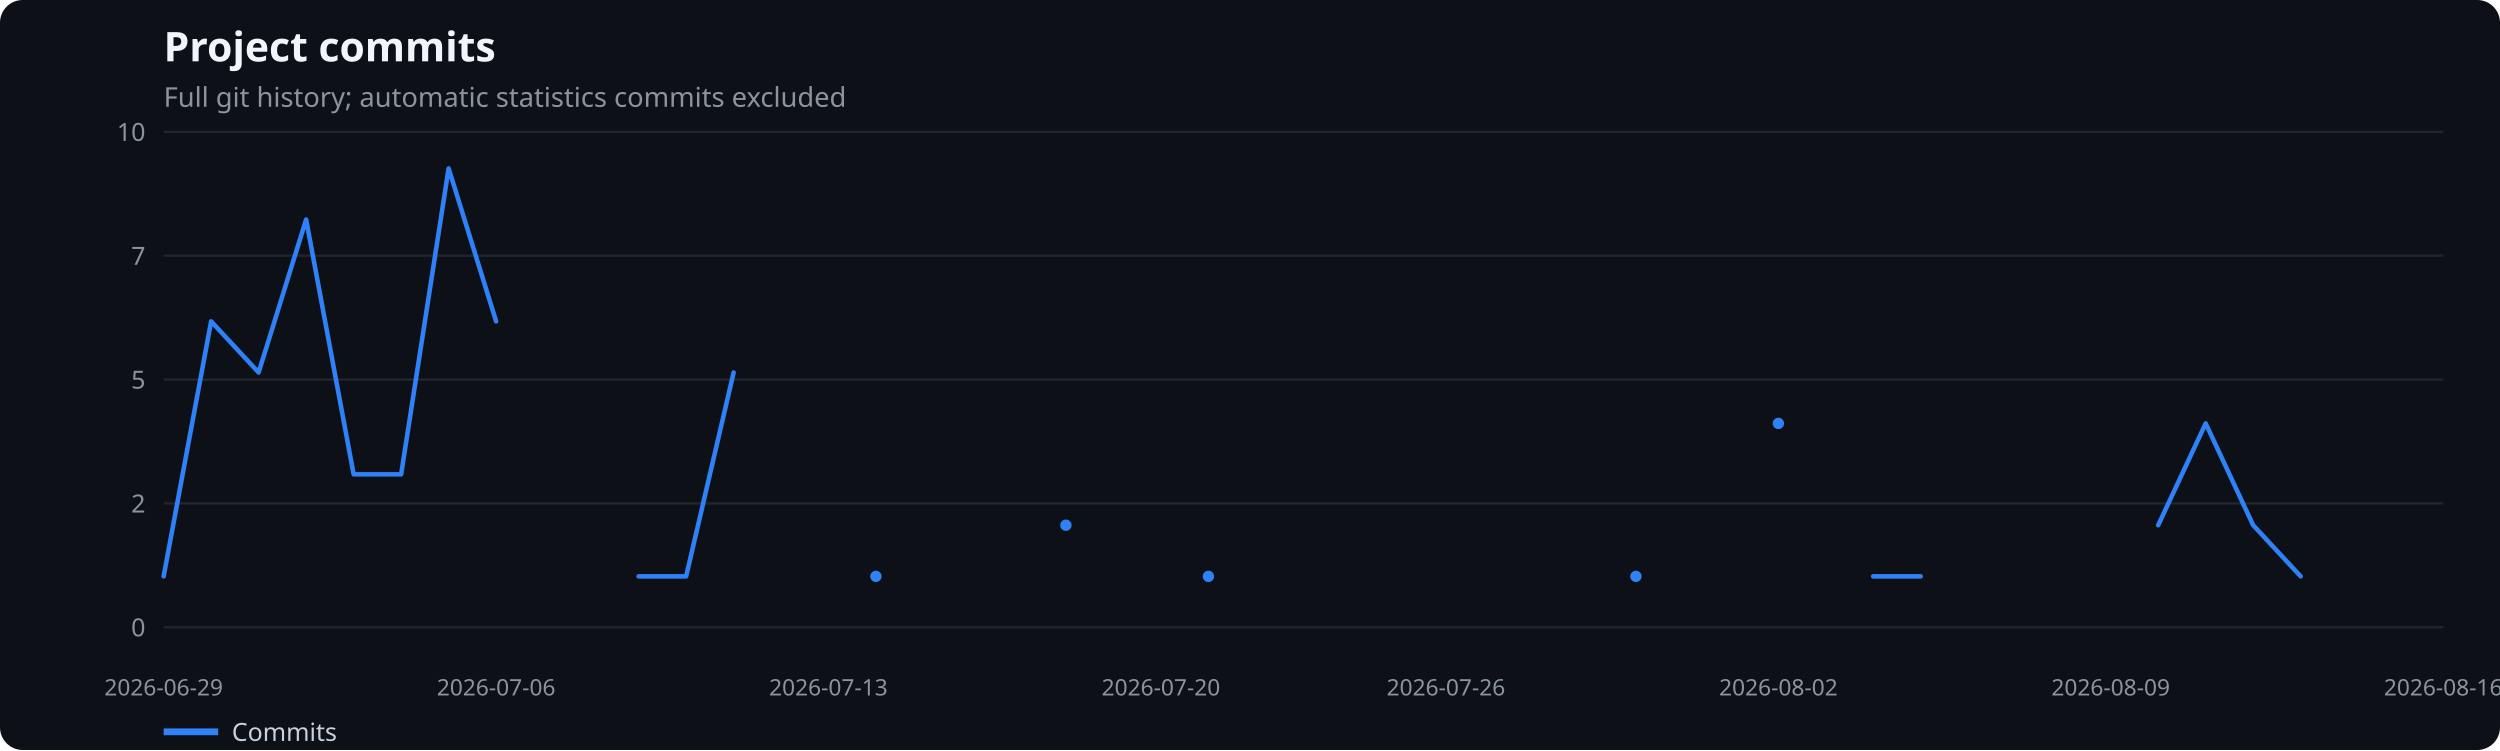
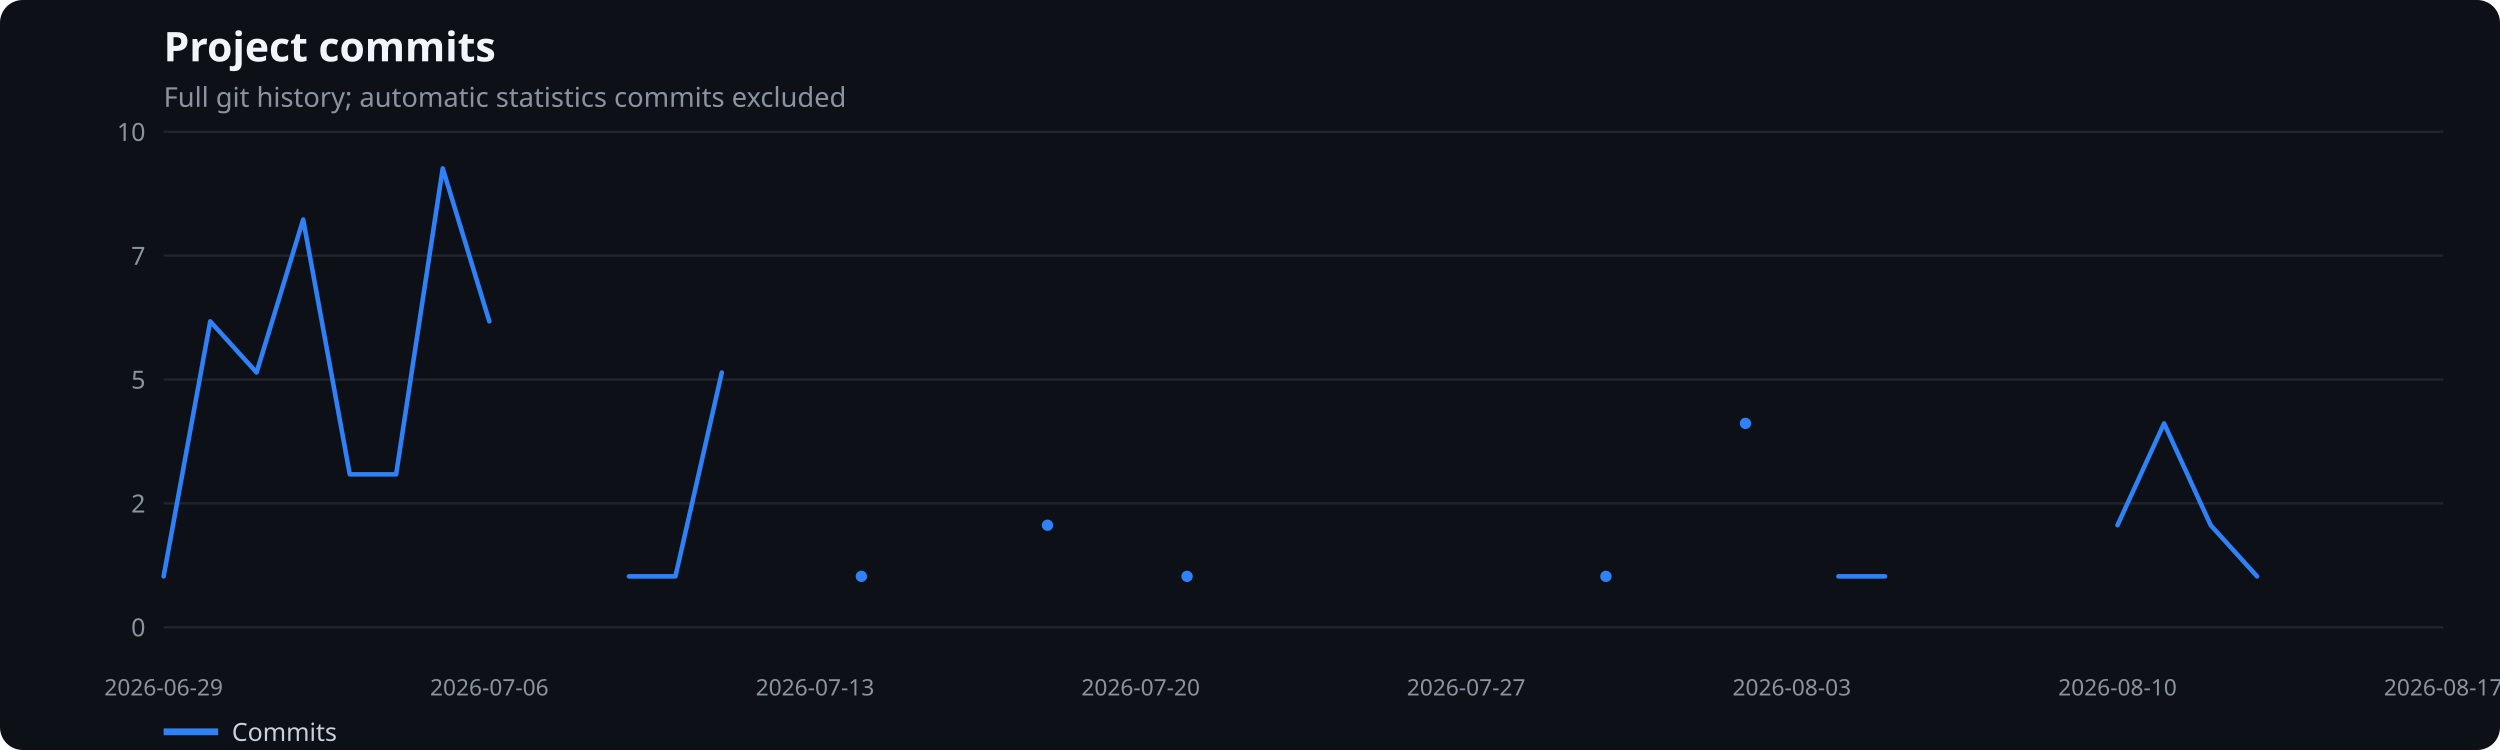
<svg xmlns="http://www.w3.org/2000/svg" width="1100" height="330" viewBox="0 0 1100 330" role="img" aria-label="Project commits">
  <rect width="100%" height="100%" fill="#0d1117" rx="10" />
  <text x="72" y="27" fill="#f0f6fc" font-family="system-ui,sans-serif" font-size="18" font-weight="600">Project commits</text>
  <text x="72" y="47" fill="#8b949e" font-family="system-ui,sans-serif" font-size="12">Full git history; automatic statistics commits excluded</text>
  <line x1="72" x2="1075" y1="276.0" y2="276.0" stroke="#21262d" />
  <text x="64" y="280.0" text-anchor="end" fill="#8b949e" font-family="system-ui,sans-serif" font-size="11">0</text>
  <line x1="72" x2="1075" y1="221.5" y2="221.5" stroke="#21262d" />
  <text x="64" y="225.5" text-anchor="end" fill="#8b949e" font-family="system-ui,sans-serif" font-size="11">2</text>
  <line x1="72" x2="1075" y1="167.0" y2="167.0" stroke="#21262d" />
  <text x="64" y="171.0" text-anchor="end" fill="#8b949e" font-family="system-ui,sans-serif" font-size="11">5</text>
  <line x1="72" x2="1075" y1="112.5" y2="112.5" stroke="#21262d" />
  <text x="64" y="116.5" text-anchor="end" fill="#8b949e" font-family="system-ui,sans-serif" font-size="11">7</text>
  <line x1="72" x2="1075" y1="58.0" y2="58.0" stroke="#21262d" />
  <text x="64" y="62.0" text-anchor="end" fill="#8b949e" font-family="system-ui,sans-serif" font-size="11">10</text>
  <text x="72.0" y="306" text-anchor="middle" fill="#8b949e" font-family="system-ui,sans-serif" font-size="10">2026-06-29</text>
-   <text x="218.3" y="306" text-anchor="middle" fill="#8b949e" font-family="system-ui,sans-serif" font-size="10">2026-07-06</text>
-   <text x="364.5" y="306" text-anchor="middle" fill="#8b949e" font-family="system-ui,sans-serif" font-size="10">2026-07-13</text>
-   <text x="510.8" y="306" text-anchor="middle" fill="#8b949e" font-family="system-ui,sans-serif" font-size="10">2026-07-20</text>
-   <text x="636.2" y="306" text-anchor="middle" fill="#8b949e" font-family="system-ui,sans-serif" font-size="10">2026-07-26</text>
-   <text x="782.5" y="306" text-anchor="middle" fill="#8b949e" font-family="system-ui,sans-serif" font-size="10">2026-08-02</text>
-   <text x="928.7" y="306" text-anchor="middle" fill="#8b949e" font-family="system-ui,sans-serif" font-size="10">2026-08-09</text>
-   <text x="1075.0" y="306" text-anchor="middle" fill="#8b949e" font-family="system-ui,sans-serif" font-size="10">2026-08-16</text>
-   <polyline points="72.0,253.6 92.9,141.4 113.8,163.9 134.7,96.6 155.6,208.7 176.5,208.7 197.4,74.1 218.3,141.4" fill="none" stroke="#2f81f7" stroke-width="2" stroke-linecap="round" stroke-linejoin="round" />
-   <polyline points="281.0,253.6 301.9,253.6 322.8,163.9" fill="none" stroke="#2f81f7" stroke-width="2" stroke-linecap="round" stroke-linejoin="round" />
-   <circle cx="385.4" cy="253.6" r="2.5" fill="#2f81f7" />
-   <circle cx="469.0" cy="231.1" r="2.5" fill="#2f81f7" />
-   <circle cx="531.7" cy="253.6" r="2.5" fill="#2f81f7" />
-   <circle cx="719.8" cy="253.6" r="2.5" fill="#2f81f7" />
-   <circle cx="782.5" cy="186.3" r="2.5" fill="#2f81f7" />
-   <polyline points="824.2,253.6 845.1,253.6" fill="none" stroke="#2f81f7" stroke-width="2" stroke-linecap="round" stroke-linejoin="round" />
-   <polyline points="949.6,231.1 970.5,186.3 991.4,231.1 1012.3,253.6" fill="none" stroke="#2f81f7" stroke-width="2" stroke-linecap="round" stroke-linejoin="round" />
+   <text x="215.3" y="306" text-anchor="middle" fill="#8b949e" font-family="system-ui,sans-serif" font-size="10">2026-07-06</text>
+   <text x="358.6" y="306" text-anchor="middle" fill="#8b949e" font-family="system-ui,sans-serif" font-size="10">2026-07-13</text>
+   <text x="501.9" y="306" text-anchor="middle" fill="#8b949e" font-family="system-ui,sans-serif" font-size="10">2026-07-20</text>
+   <text x="645.1" y="306" text-anchor="middle" fill="#8b949e" font-family="system-ui,sans-serif" font-size="10">2026-07-27</text>
+   <text x="788.4" y="306" text-anchor="middle" fill="#8b949e" font-family="system-ui,sans-serif" font-size="10">2026-08-03</text>
+   <text x="931.7" y="306" text-anchor="middle" fill="#8b949e" font-family="system-ui,sans-serif" font-size="10">2026-08-10</text>
+   <text x="1075.0" y="306" text-anchor="middle" fill="#8b949e" font-family="system-ui,sans-serif" font-size="10">2026-08-17</text>
+   <polyline points="72.0,253.6 92.5,141.4 112.9,163.9 133.4,96.6 153.9,208.7 174.3,208.7 194.8,74.1 215.3,141.4" fill="none" stroke="#2f81f7" stroke-width="2" stroke-linecap="round" stroke-linejoin="round" />
+   <polyline points="276.7,253.6 297.2,253.6 317.6,163.9" fill="none" stroke="#2f81f7" stroke-width="2" stroke-linecap="round" stroke-linejoin="round" />
+   <circle cx="379.0" cy="253.6" r="2.5" fill="#2f81f7" />
+   <circle cx="460.9" cy="231.1" r="2.5" fill="#2f81f7" />
+   <circle cx="522.3" cy="253.6" r="2.5" fill="#2f81f7" />
+   <circle cx="706.6" cy="253.6" r="2.5" fill="#2f81f7" />
+   <circle cx="768.0" cy="186.3" r="2.5" fill="#2f81f7" />
+   <polyline points="808.9,253.6 829.4,253.6" fill="none" stroke="#2f81f7" stroke-width="2" stroke-linecap="round" stroke-linejoin="round" />
+   <polyline points="931.7,231.1 952.2,186.3 972.7,231.1 993.1,253.6" fill="none" stroke="#2f81f7" stroke-width="2" stroke-linecap="round" stroke-linejoin="round" />
  <line x1="72" x2="96" y1="322" y2="322" stroke="#2f81f7" stroke-width="3" />
  <text x="102" y="326" fill="#c9d1d9" font-family="system-ui,sans-serif" font-size="11">Commits</text>
</svg>
